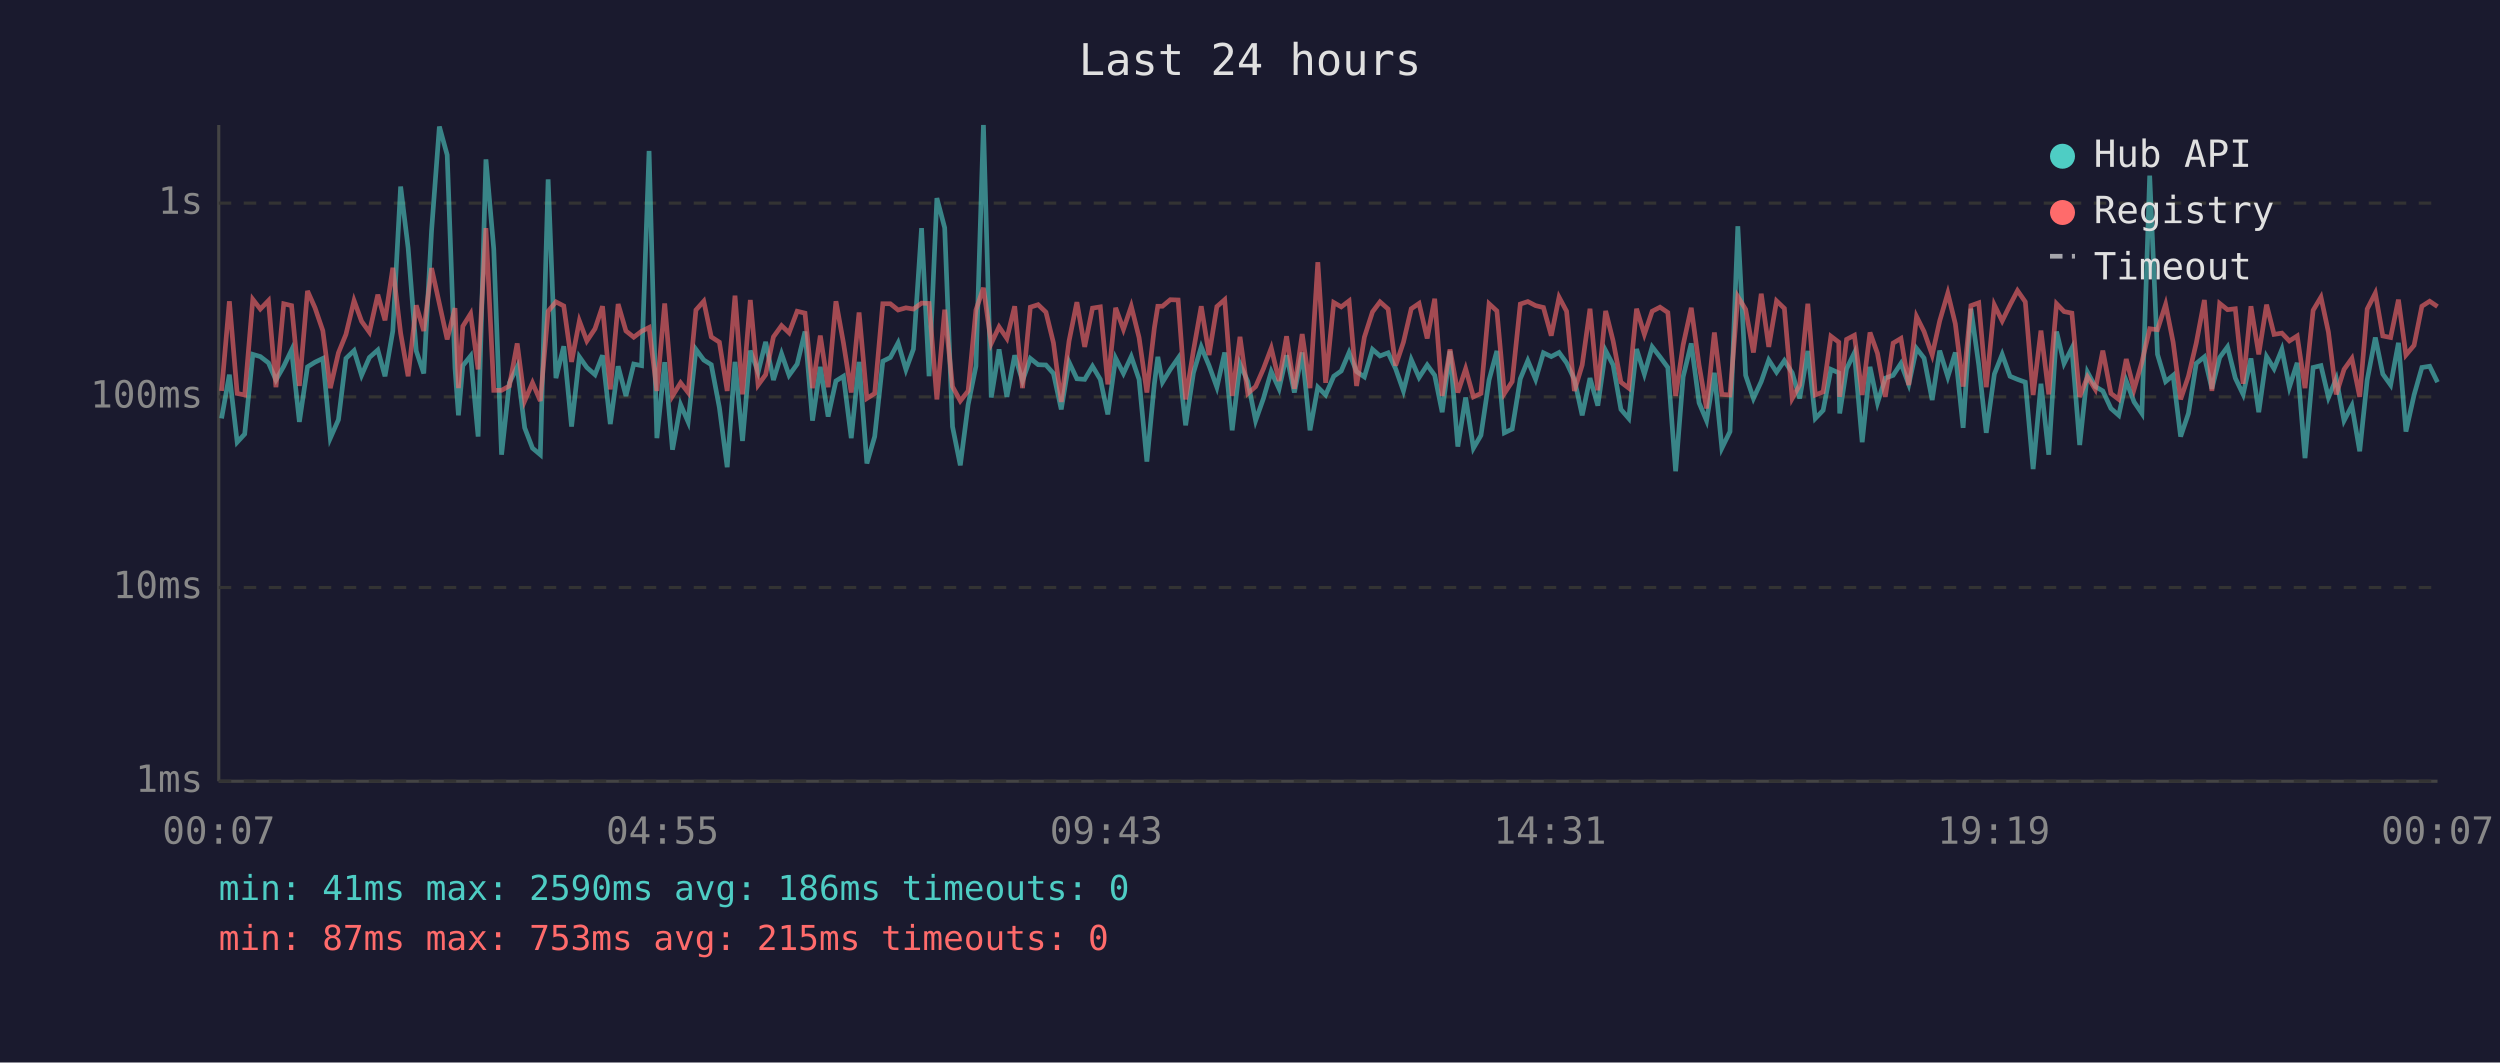
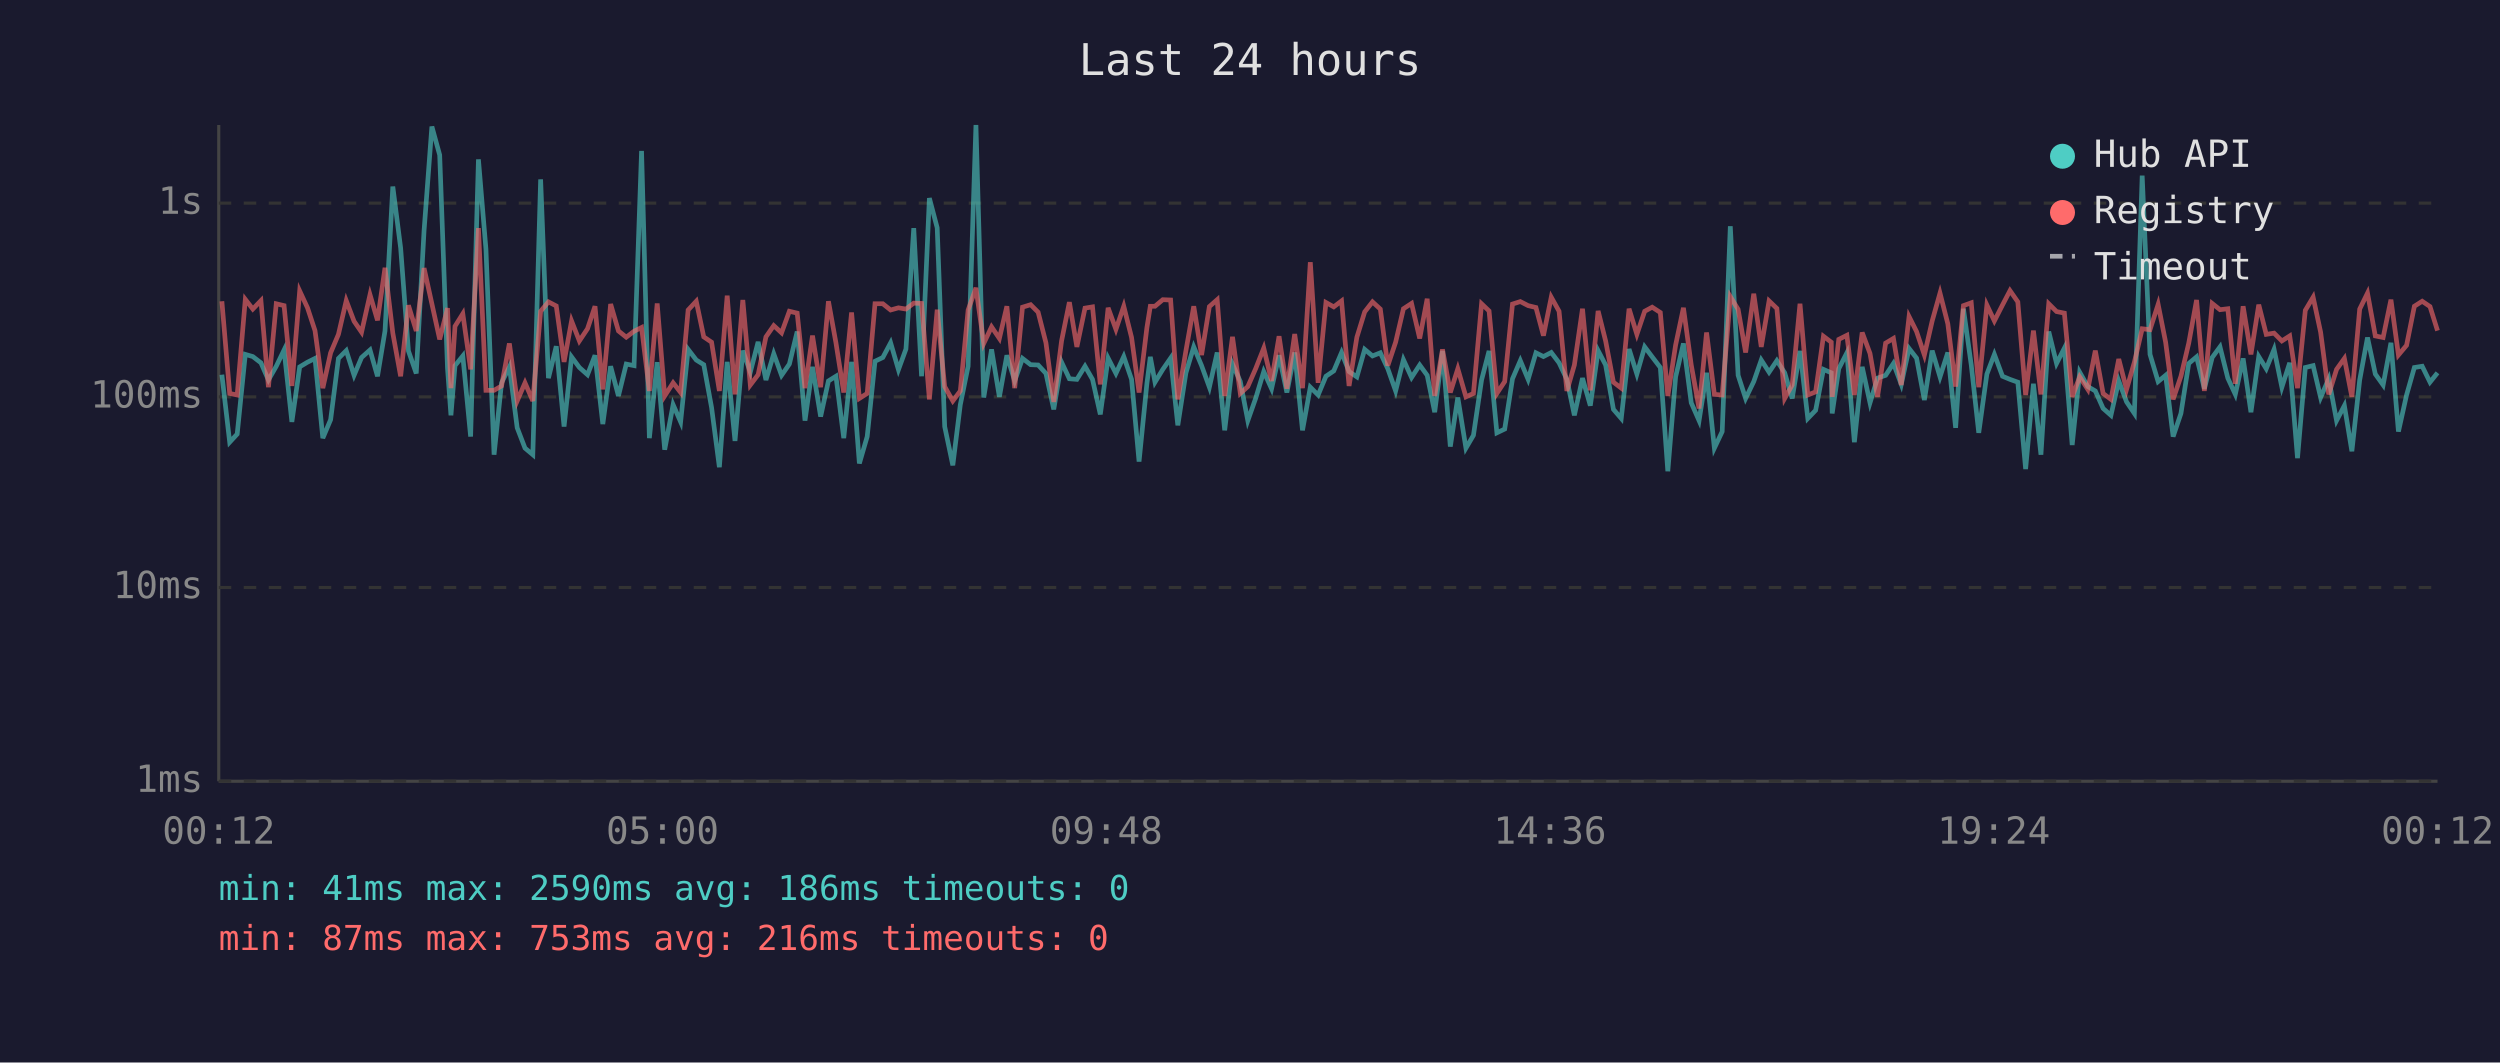
<svg xmlns="http://www.w3.org/2000/svg" viewBox="0 0 800 340" font-family="monospace" font-size="12">
  <rect width="800" height="340" fill="#1a1a2e" />
  <text x="400" y="24" fill="#e0e0e0" font-size="14" text-anchor="middle">Last 24 hours</text>
  <line x1="70" y1="40" x2="70" y2="250" stroke="#444" stroke-width="1" />
  <line x1="70" y1="250" x2="780" y2="250" stroke="#444" stroke-width="1" />
  <line x1="70" y1="250" x2="780" y2="250" stroke="#333" stroke-width="1" stroke-dasharray="4" />
  <text x="65" y="250" fill="#888" text-anchor="end" dominant-baseline="middle">1ms</text>
  <line x1="70" y1="188" x2="780" y2="188" stroke="#333" stroke-width="1" stroke-dasharray="4" />
  <text x="65" y="188" fill="#888" text-anchor="end" dominant-baseline="middle">10ms</text>
  <line x1="70" y1="127" x2="780" y2="127" stroke="#333" stroke-width="1" stroke-dasharray="4" />
  <text x="65" y="127" fill="#888" text-anchor="end" dominant-baseline="middle">100ms</text>
  <line x1="70" y1="65" x2="780" y2="65" stroke="#333" stroke-width="1" stroke-dasharray="4" />
  <text x="65" y="65" fill="#888" text-anchor="end" dominant-baseline="middle">1s</text>
-   <text x="70" y="270" fill="#888" text-anchor="middle">00:07</text>
-   <text x="212" y="270" fill="#888" text-anchor="middle">04:55</text>
-   <text x="354" y="270" fill="#888" text-anchor="middle">09:43</text>
-   <text x="496" y="270" fill="#888" text-anchor="middle">14:31</text>
-   <text x="638" y="270" fill="#888" text-anchor="middle">19:19</text>
-   <text x="780" y="270" fill="#888" text-anchor="middle">00:07</text>
-   <polyline points="70.9,133.9 73.4,119.9 75.9,141.5 78.3,138.9 80.9,113.4 83.3,114.1 85.9,116.1 88.3,121.6 90.8,117.2 93.3,112.0 95.8,135.0 98.4,117.4 100.8,115.9 103.3,114.7 105.7,140.2 108.3,134.3 110.7,114.7 113.3,112.2 115.7,120.1 118.2,114.4 120.9,112.0 123.2,120.4 125.7,105.9 128.2,59.7 130.6,79.3 133.2,112.3 135.6,119.5 138.1,73.8 140.6,40.5 143.1,49.6 145.6,117.8 146.7,132.9 148.1,117.0 150.6,113.9 153.0,139.7 155.5,51.0 158.0,79.7 160.5,145.5 163.0,122.5 165.5,117.4 167.9,136.9 170.4,143.4 172.9,145.5 175.4,57.4 177.9,121.0 180.4,110.8 182.9,136.5 185.4,114.2 187.8,117.6 190.4,119.9 192.8,113.7 195.3,135.7 197.8,117.2 200.3,126.7 202.8,116.5 205.3,117.0 207.7,48.3 210.2,140.2 212.7,115.9 215.2,143.9 217.8,129.5 220.2,135.0 222.7,111.8 225.2,115.2 227.6,116.7 230.2,130.4 232.7,149.5 235.2,115.8 237.6,141.1 240.1,112.2 242.6,119.1 245.0,109.4 247.5,121.6 250.1,113.2 252.5,120.1 255.1,116.5 257.6,106.1 260.0,134.6 262.5,117.4 265.0,133.3 267.5,121.9 269.9,120.4 272.4,140.2 274.9,115.8 277.4,148.3 279.9,139.7 282.5,115.6 284.9,114.4 287.4,109.7 289.9,118.3 292.3,111.7 294.9,73.0 297.3,120.4 299.8,63.4 302.3,72.9 304.8,136.5 307.3,148.9 309.8,129.5 312.3,117.2 314.7,40.0 317.2,127.2 319.7,111.8 322.2,127.0 324.7,113.7 327.2,121.9 329.7,114.7 332.2,116.7 334.7,116.8 337.1,119.5 339.6,131.0 342.1,115.9 344.6,121.2 347.1,121.4 349.6,117.2 352.1,121.4 354.5,132.6 357.0,114.6 359.5,119.5 362.0,114.1 364.5,121.4 367.0,147.7 369.4,122.8 370.5,114.2 372.0,122.3 374.5,118.2 377.0,114.6 379.4,136.1 381.9,119.3 384.4,111.0 386.9,117.0 389.4,123.9 391.9,112.8 394.3,137.7 396.8,116.5 399.3,122.1 401.8,134.6 404.3,127.5 406.8,118.9 409.3,124.4 411.7,113.7 414.2,125.6 416.7,112.8 419.2,137.7 421.7,123.9 424.2,126.4 426.8,120.4 429.2,118.7 431.7,112.8 434.1,118.9 436.6,120.6 439.2,111.8 441.6,113.9 444.2,112.9 446.6,118.0 449.1,125.1 451.6,115.1 454.1,120.8 456.7,116.8 459.1,120.1 461.5,131.9 464.0,112.3 466.5,142.9 469.0,127.2 471.5,143.4 473.9,139.3 476.5,121.6 479.0,112.3 481.4,138.5 483.9,137.3 486.5,121.2 488.9,115.4 491.4,121.4 493.9,112.9 496.4,114.1 498.9,112.8 501.3,116.1 503.8,121.4 506.3,132.9 508.8,121.0 511.3,129.8 513.8,112.2 516.2,116.8 518.7,131.0 521.2,133.9 523.7,111.7 526.2,119.7 528.7,111.0 531.2,114.2 533.7,117.6 536.2,150.8 538.6,120.6 541.2,109.9 543.7,128.9 546.1,134.6 548.6,119.3 551.0,143.4 553.6,138.1 556.1,72.4 558.6,120.1 561.1,127.5 563.6,122.1 566.0,115.2 568.5,119.1 571.0,115.4 573.5,119.3 575.9,127.5 578.5,112.3 580.9,133.9 583.4,131.3 585.9,118.2 588.4,119.3 588.7,132.3 590.9,118.0 593.4,112.9 595.9,141.5 598.4,117.4 600.8,128.9 603.3,121.0 605.8,120.1 608.3,116.3 610.8,123.0 613.3,111.5 615.7,114.6 618.3,128.0 620.7,112.2 623.3,120.6 625.7,112.8 628.2,136.9 630.7,98.8 633.2,116.8 635.6,138.5 638.2,119.7 640.7,113.4 643.2,120.4 645.6,121.4 648.1,122.3 650.6,150.1 653.1,122.8 655.6,145.5 658.1,106.1 660.5,116.3 663.0,111.4 665.5,142.4 668.0,119.1 670.5,123.7 672.9,125.1 675.5,130.7 678.0,132.9 680.4,121.9 682.9,128.6 685.4,132.3 687.9,56.2 690.4,113.4 693.0,122.1 695.4,120.1 697.8,139.7 700.3,132.3 702.8,116.3 705.4,114.2 707.8,124.4 710.3,114.4 712.8,111.0 715.3,121.0 717.8,126.2 720.3,114.7 722.8,131.9 725.3,114.1 727.7,118.0 730.2,111.8 732.6,123.9 735.1,116.1 737.6,146.6 740.2,117.6 742.7,117.0 745.1,127.2 747.6,121.2 750.1,134.6 752.6,129.8 755.1,144.4 757.5,121.6 760.1,108.0 762.5,119.7 765.0,123.2 767.5,109.7 769.9,138.1 772.5,126.4 775.0,117.6 777.5,117.2 780.0,122.3" fill="none" stroke="#4ecdc4" stroke-width="1.5" opacity="0.6" />
-   <polyline points="70.9,125.1 73.4,96.4 75.9,125.9 78.3,126.4 80.9,95.8 83.3,98.9 85.9,96.2 88.3,123.9 90.8,97.2 93.3,97.8 95.8,123.5 98.4,93.1 100.8,98.5 103.3,105.8 105.7,124.2 108.3,112.9 110.7,107.0 113.3,96.2 115.7,102.8 118.2,106.3 120.9,94.3 123.2,102.5 125.7,85.7 128.2,106.6 130.6,120.4 133.2,97.7 135.6,105.9 138.1,85.8 140.6,97.2 143.1,108.6 145.6,98.6 146.7,124.2 148.1,104.4 150.6,100.4 153.0,118.2 155.5,73.0 158.0,124.9 160.5,124.9 163.0,123.5 165.5,109.9 167.9,128.3 170.4,122.5 172.9,128.3 175.4,99.6 177.9,96.6 180.4,97.9 182.9,115.8 185.4,102.7 187.8,109.1 190.4,105.2 192.8,98.0 195.3,124.6 197.8,97.3 200.3,105.9 202.8,107.9 205.3,106.0 207.7,104.8 210.2,125.1 212.7,97.1 215.2,126.7 217.8,122.5 220.2,125.6 222.7,99.2 225.2,96.4 227.6,107.8 230.2,109.5 232.7,125.1 235.2,94.6 237.6,126.2 240.1,96.0 242.6,123.2 245.0,119.9 247.5,107.8 250.1,104.2 252.5,106.5 255.1,99.6 257.6,100.2 260.0,124.2 262.5,107.4 265.0,123.9 267.5,96.4 269.9,109.7 272.4,125.6 274.9,100.0 277.4,127.5 279.9,125.9 282.5,97.2 284.9,97.2 287.4,99.2 289.9,98.5 292.3,98.9 294.9,97.0 297.3,97.1 299.8,127.8 302.3,99.1 304.8,123.7 307.3,128.3 309.8,125.1 312.3,99.2 314.7,92.1 317.2,109.9 319.7,104.6 322.2,108.3 324.7,98.0 327.2,124.2 329.7,98.3 332.2,97.5 334.7,99.9 337.1,109.7 339.6,128.6 342.1,109.1 344.6,96.7 347.1,111.0 349.6,98.6 352.1,98.2 354.5,123.0 357.0,98.5 359.5,105.4 362.0,98.0 364.5,108.0 367.0,125.6 369.4,104.9 370.5,98.0 372.0,98.0 374.5,95.9 377.0,96.0 379.4,127.8 381.9,112.2 384.4,98.0 386.9,113.6 389.4,98.1 391.9,95.9 394.3,126.7 396.8,107.8 399.3,125.9 401.8,123.7 404.3,118.0 406.8,111.4 409.3,121.9 411.7,107.6 414.2,124.4 416.7,106.9 419.2,124.2 421.7,83.9 424.2,122.5 426.8,96.8 429.2,98.2 431.7,96.3 434.1,123.5 436.6,107.9 439.2,99.8 441.6,96.6 444.2,98.9 446.6,117.0 449.1,109.5 451.6,98.8 454.1,97.1 456.7,108.3 459.1,95.6 461.5,126.7 464.0,111.8 466.5,125.6 469.0,118.0 471.5,127.0 473.9,125.9 476.5,97.2 479.0,99.5 481.4,125.9 483.9,122.1 486.5,97.3 488.9,96.5 491.4,97.8 493.9,98.4 496.4,107.4 498.9,95.1 501.3,99.6 503.8,125.1 506.3,116.8 508.8,98.8 511.3,124.9 513.8,99.5 516.2,109.1 518.7,122.3 521.2,124.2 523.7,98.8 526.2,107.0 528.7,99.6 531.2,98.3 533.7,100.0 536.2,126.7 538.6,110.4 541.2,98.5 543.7,116.8 546.1,130.7 548.6,106.4 551.0,126.2 553.6,126.4 556.1,94.9 558.6,99.0 561.1,112.8 563.6,94.0 566.0,111.0 568.5,96.3 571.0,98.7 573.5,127.5 575.9,123.2 578.5,97.2 580.9,126.4 583.4,125.4 585.9,107.6 588.4,109.5 588.7,127.0 590.9,108.6 593.4,107.3 595.9,126.4 598.4,106.4 600.8,113.1 603.3,127.0 605.8,109.8 608.3,108.3 610.8,123.2 613.3,101.3 615.7,106.1 618.3,113.6 620.7,102.7 623.3,93.8 625.7,103.6 628.2,123.7 630.7,97.8 633.2,96.9 635.6,123.9 638.2,97.6 640.7,102.7 643.2,97.6 645.6,93.0 648.1,96.6 650.6,126.4 653.1,105.8 655.6,126.2 658.1,97.2 660.5,99.7 663.0,100.2 665.5,127.0 668.0,120.6 670.5,124.6 672.9,112.2 675.5,125.9 678.0,127.8 680.4,114.9 682.9,124.6 685.4,115.9 687.9,105.2 690.4,105.5 693.0,97.4 695.4,109.5 697.8,127.8 700.3,120.4 702.8,109.8 705.4,96.0 707.8,125.1 710.3,97.1 712.8,99.1 715.3,98.8 717.8,122.8 720.3,98.0 722.8,113.4 725.3,97.5 727.7,107.0 730.2,106.6 732.6,109.1 735.1,107.5 737.6,124.2 740.2,99.3 742.7,95.1 745.1,106.3 747.6,126.2 750.1,118.2 752.6,114.7 755.1,127.0 757.5,98.9 760.1,93.8 762.5,107.5 765.0,108.0 767.5,95.9 769.9,113.6 772.5,110.5 775.0,98.0 777.5,96.4 780.0,98.1" fill="none" stroke="#ff6b6b" stroke-width="1.5" opacity="0.6" />
+   <text x="70" y="270" fill="#888" text-anchor="middle">00:12</text>
+   <text x="212" y="270" fill="#888" text-anchor="middle">05:00</text>
+   <text x="354" y="270" fill="#888" text-anchor="middle">09:48</text>
+   <text x="496" y="270" fill="#888" text-anchor="middle">14:36</text>
+   <text x="638" y="270" fill="#888" text-anchor="middle">19:24</text>
+   <text x="780" y="270" fill="#888" text-anchor="middle">00:12</text>
+   <polyline points="71.0,119.9 73.5,141.5 75.9,138.9 78.5,113.4 80.9,114.1 83.5,116.1 85.9,121.6 88.4,117.2 90.9,112.0 93.4,135.0 95.9,117.4 98.4,115.9 100.8,114.7 103.3,140.2 105.8,134.3 108.3,114.7 110.8,112.2 113.3,120.1 115.7,114.4 118.4,112.0 120.8,120.4 123.2,105.9 125.7,59.7 128.2,79.3 130.7,112.3 133.2,119.5 135.7,73.8 138.2,40.5 140.7,49.6 143.2,117.8 144.3,132.9 145.6,117.0 148.1,113.9 150.6,139.7 153.1,51.0 155.5,79.7 158.1,145.5 160.5,122.5 163.0,117.4 165.5,136.9 168.0,143.4 170.5,145.5 173.0,57.4 175.5,121.0 178.0,110.8 180.5,136.5 182.9,114.2 185.4,117.6 188.0,119.9 190.4,113.7 192.9,135.7 195.4,117.2 197.9,126.7 200.4,116.5 202.9,117.0 205.3,48.3 207.8,140.2 210.3,115.9 212.7,143.9 215.4,129.5 217.8,135.0 220.2,111.8 222.8,115.2 225.2,116.7 227.7,130.4 230.2,149.5 232.7,115.8 235.2,141.1 237.7,112.2 240.1,119.1 242.6,109.4 245.1,121.6 247.6,113.2 250.1,120.1 252.6,116.5 255.1,106.1 257.6,134.6 260.0,117.4 262.6,133.3 265.1,121.9 267.5,120.4 270.0,140.2 272.5,115.8 275.0,148.3 277.5,139.7 280.0,115.6 282.5,114.4 285.0,109.7 287.5,118.3 289.9,111.7 292.4,73.0 294.9,120.4 297.4,63.4 299.9,72.9 302.3,136.5 304.9,148.9 307.3,129.5 309.8,117.2 312.3,40.0 314.8,127.2 317.3,111.8 319.8,127.0 322.2,113.7 324.7,121.9 327.2,114.7 329.8,116.7 332.2,116.8 334.7,119.5 337.2,131.0 339.7,115.9 342.2,121.2 344.6,121.4 347.2,117.2 349.6,121.4 352.1,132.6 354.6,114.6 357.1,119.5 359.6,114.1 362.1,121.4 364.5,147.7 367.0,122.8 368.1,114.2 369.6,122.3 372.1,118.2 374.6,114.6 376.9,136.1 379.5,119.3 382.0,111.0 384.5,117.0 387.0,123.9 389.5,112.8 391.9,137.7 394.4,116.5 396.9,122.1 399.3,134.6 401.8,127.5 404.4,118.9 406.9,124.4 409.3,113.7 411.8,125.6 414.3,112.8 416.8,137.7 419.3,123.9 421.8,126.4 424.3,120.4 426.8,118.7 429.3,112.8 431.7,118.9 434.2,120.6 436.7,111.8 439.2,113.9 441.7,112.9 444.1,118.0 446.6,125.1 449.1,115.1 451.7,120.8 454.3,116.8 456.7,120.1 459.1,131.9 461.6,112.3 464.1,142.9 466.5,127.2 469.1,143.4 471.5,139.3 474.1,121.6 476.5,112.3 479.0,138.5 481.5,137.3 484.0,121.2 486.5,115.4 489.0,121.4 491.5,112.9 493.9,114.1 496.4,112.8 498.9,116.1 501.4,121.4 503.8,132.9 506.4,121.0 508.9,129.8 511.4,112.2 513.8,116.8 516.3,131.0 518.8,133.9 521.3,111.7 523.8,119.7 526.3,111.0 528.7,114.2 531.3,117.6 533.7,150.8 536.2,120.6 538.7,109.9 541.2,128.9 543.7,134.6 546.1,119.3 548.6,143.4 551.1,138.1 553.7,72.4 556.2,120.1 558.6,127.5 561.2,122.1 563.6,115.2 566.1,119.1 568.6,115.4 571.1,119.3 573.5,127.5 576.0,112.3 578.5,133.9 581.0,131.3 583.5,118.2 586.0,119.3 586.3,132.3 588.4,118.0 591.0,112.9 593.4,141.5 595.9,117.4 598.4,128.9 600.8,121.0 603.4,120.1 605.9,116.3 608.4,123.0 610.9,111.5 613.3,114.6 615.8,128.0 618.3,112.2 620.8,120.6 623.3,112.8 625.8,136.9 628.3,98.8 630.8,116.8 633.2,138.5 635.8,119.7 638.2,113.4 640.8,120.4 643.2,121.4 645.7,122.3 648.2,150.1 650.7,122.8 653.1,145.5 655.6,106.1 658.1,116.3 660.6,111.4 663.1,142.4 665.5,119.1 668.1,123.7 670.5,125.1 673.0,130.7 675.5,132.9 678.0,121.9 680.5,128.6 683.0,132.3 685.5,56.2 688.0,113.4 690.6,122.1 693.0,120.1 695.4,139.7 697.9,132.3 700.4,116.3 702.9,114.2 705.4,124.4 707.9,114.4 710.4,111.0 712.9,121.0 715.3,126.2 717.8,114.7 720.3,131.9 722.8,114.1 725.2,118.0 727.7,111.8 730.2,123.9 732.7,116.1 735.2,146.6 737.7,117.6 740.2,117.0 742.6,127.2 745.2,121.2 747.7,134.6 750.2,129.8 752.6,144.4 755.1,121.6 757.6,108.0 760.1,119.7 762.6,123.2 765.1,109.7 767.5,138.1 770.1,126.4 772.6,117.6 775.1,117.2 777.6,122.3 780.0,119.3" fill="none" stroke="#4ecdc4" stroke-width="1.5" opacity="0.6" />
+   <polyline points="71.0,96.4 73.5,125.9 75.9,126.4 78.5,95.8 80.9,98.9 83.5,96.2 85.9,123.9 88.4,97.2 90.9,97.8 93.4,123.5 95.9,93.1 98.4,98.5 100.8,105.8 103.3,124.2 105.8,112.9 108.3,107.0 110.8,96.2 113.3,102.8 115.7,106.3 118.4,94.3 120.8,102.5 123.2,85.7 125.7,106.6 128.2,120.4 130.7,97.7 133.2,105.9 135.7,85.8 138.2,97.2 140.7,108.6 143.2,98.6 144.3,124.2 145.6,104.4 148.1,100.4 150.6,118.2 153.1,73.0 155.5,124.9 158.1,124.9 160.5,123.5 163.0,109.9 165.5,128.3 168.0,122.5 170.5,128.3 173.0,99.6 175.5,96.6 178.0,97.9 180.5,115.8 182.9,102.7 185.4,109.1 188.0,105.2 190.4,98.0 192.9,124.6 195.4,97.3 197.9,105.9 200.4,107.9 202.9,106.0 205.3,104.8 207.8,125.1 210.3,97.1 212.7,126.7 215.4,122.5 217.8,125.6 220.2,99.2 222.8,96.4 225.2,107.8 227.7,109.5 230.2,125.1 232.7,94.6 235.2,126.2 237.7,96.0 240.1,123.2 242.6,119.9 245.1,107.8 247.6,104.2 250.1,106.5 252.6,99.6 255.1,100.2 257.6,124.2 260.0,107.4 262.6,123.9 265.1,96.4 267.5,109.7 270.0,125.6 272.5,100.0 275.0,127.5 277.5,125.9 280.0,97.2 282.5,97.2 285.0,99.2 287.5,98.5 289.9,98.9 292.4,97.0 294.9,97.1 297.4,127.8 299.9,99.1 302.3,123.7 304.9,128.3 307.3,125.1 309.8,99.2 312.3,92.1 314.8,109.9 317.3,104.6 319.8,108.3 322.2,98.0 324.7,124.2 327.2,98.3 329.8,97.5 332.2,99.9 334.7,109.7 337.2,128.6 339.7,109.1 342.2,96.7 344.6,111.0 347.2,98.6 349.6,98.2 352.1,123.0 354.6,98.5 357.1,105.4 359.6,98.0 362.1,108.0 364.5,125.6 367.0,104.9 368.1,98.0 369.6,98.0 372.1,95.9 374.6,96.0 376.9,127.8 379.5,112.2 382.0,98.0 384.5,113.6 387.0,98.1 389.5,95.9 391.9,126.7 394.4,107.8 396.9,125.9 399.3,123.7 401.8,118.0 404.4,111.4 406.9,121.9 409.3,107.6 411.8,124.4 414.3,106.9 416.8,124.2 419.3,83.9 421.8,122.5 424.3,96.8 426.8,98.2 429.3,96.3 431.7,123.5 434.2,107.9 436.7,99.8 439.2,96.6 441.7,98.9 444.1,117.0 446.6,109.5 449.1,98.8 451.7,97.1 454.3,108.3 456.7,95.6 459.1,126.7 461.6,111.8 464.1,125.6 466.5,118.0 469.1,127.0 471.5,125.9 474.1,97.2 476.5,99.5 479.0,125.9 481.5,122.1 484.0,97.3 486.5,96.5 489.0,97.8 491.5,98.4 493.9,107.4 496.4,95.1 498.9,99.6 501.4,125.1 503.8,116.8 506.4,98.8 508.9,124.9 511.4,99.5 513.8,109.1 516.3,122.3 518.8,124.2 521.3,98.8 523.8,107.0 526.3,99.6 528.7,98.3 531.3,100.0 533.7,126.7 536.2,110.4 538.7,98.5 541.2,116.8 543.7,130.7 546.1,106.4 548.6,126.2 551.1,126.4 553.7,94.9 556.2,99.0 558.6,112.8 561.2,94.0 563.6,111.0 566.1,96.3 568.6,98.7 571.1,127.5 573.5,123.2 576.0,97.2 578.5,126.4 581.0,125.4 583.5,107.6 586.0,109.5 586.3,127.0 588.4,108.6 591.0,107.3 593.4,126.4 595.9,106.4 598.4,113.1 600.8,127.0 603.4,109.8 605.9,108.3 608.4,123.2 610.9,101.3 613.3,106.1 615.8,113.6 618.3,102.7 620.8,93.8 623.3,103.6 625.8,123.7 628.3,97.8 630.8,96.9 633.2,123.9 635.8,97.6 638.2,102.7 640.8,97.6 643.2,93.0 645.7,96.6 648.2,126.4 650.7,105.8 653.1,126.2 655.6,97.2 658.1,99.7 660.6,100.2 663.1,127.0 665.5,120.6 668.1,124.6 670.5,112.2 673.0,125.9 675.5,127.8 678.0,114.9 680.5,124.6 683.0,115.9 685.5,105.2 688.0,105.5 690.6,97.4 693.0,109.5 695.4,127.8 697.9,120.4 700.4,109.8 702.9,96.0 705.4,125.1 707.9,97.1 710.4,99.1 712.9,98.8 715.3,122.8 717.8,98.0 720.3,113.4 722.8,97.5 725.2,107.0 727.7,106.6 730.2,109.1 732.7,107.5 735.2,124.2 737.7,99.3 740.2,95.1 742.6,106.3 745.2,126.2 747.7,118.2 750.2,114.7 752.6,127.0 755.1,98.9 757.6,93.8 760.1,107.5 762.6,108.0 765.1,95.9 767.5,113.6 770.1,110.5 772.6,98.0 775.1,96.4 777.6,98.1 780.0,105.8" fill="none" stroke="#ff6b6b" stroke-width="1.5" opacity="0.6" />
  <circle cx="660" cy="50" r="4" fill="#4ecdc4" />
  <text x="670" y="50" fill="#e0e0e0" dominant-baseline="middle">Hub API</text>
  <circle cx="660" cy="68" r="4" fill="#ff6b6b" />
  <text x="670" y="68" fill="#e0e0e0" dominant-baseline="middle">Registry</text>
  <line x1="656" y1="82" x2="664" y2="82" stroke="#e0e0e0" stroke-width="1.5" stroke-dasharray="4,3" opacity="0.7" />
  <text x="670" y="86" fill="#e0e0e0" dominant-baseline="middle">Timeout</text>
  <text x="70" y="288" fill="#4ecdc4" font-size="11">min: 41ms  max: 2590ms  avg: 186ms  timeouts: 0</text>
-   <text x="70" y="304" fill="#ff6b6b" font-size="11">min: 87ms  max: 753ms  avg: 215ms  timeouts: 0</text>
+   <text x="70" y="304" fill="#ff6b6b" font-size="11">min: 87ms  max: 753ms  avg: 216ms  timeouts: 0</text>
</svg>
